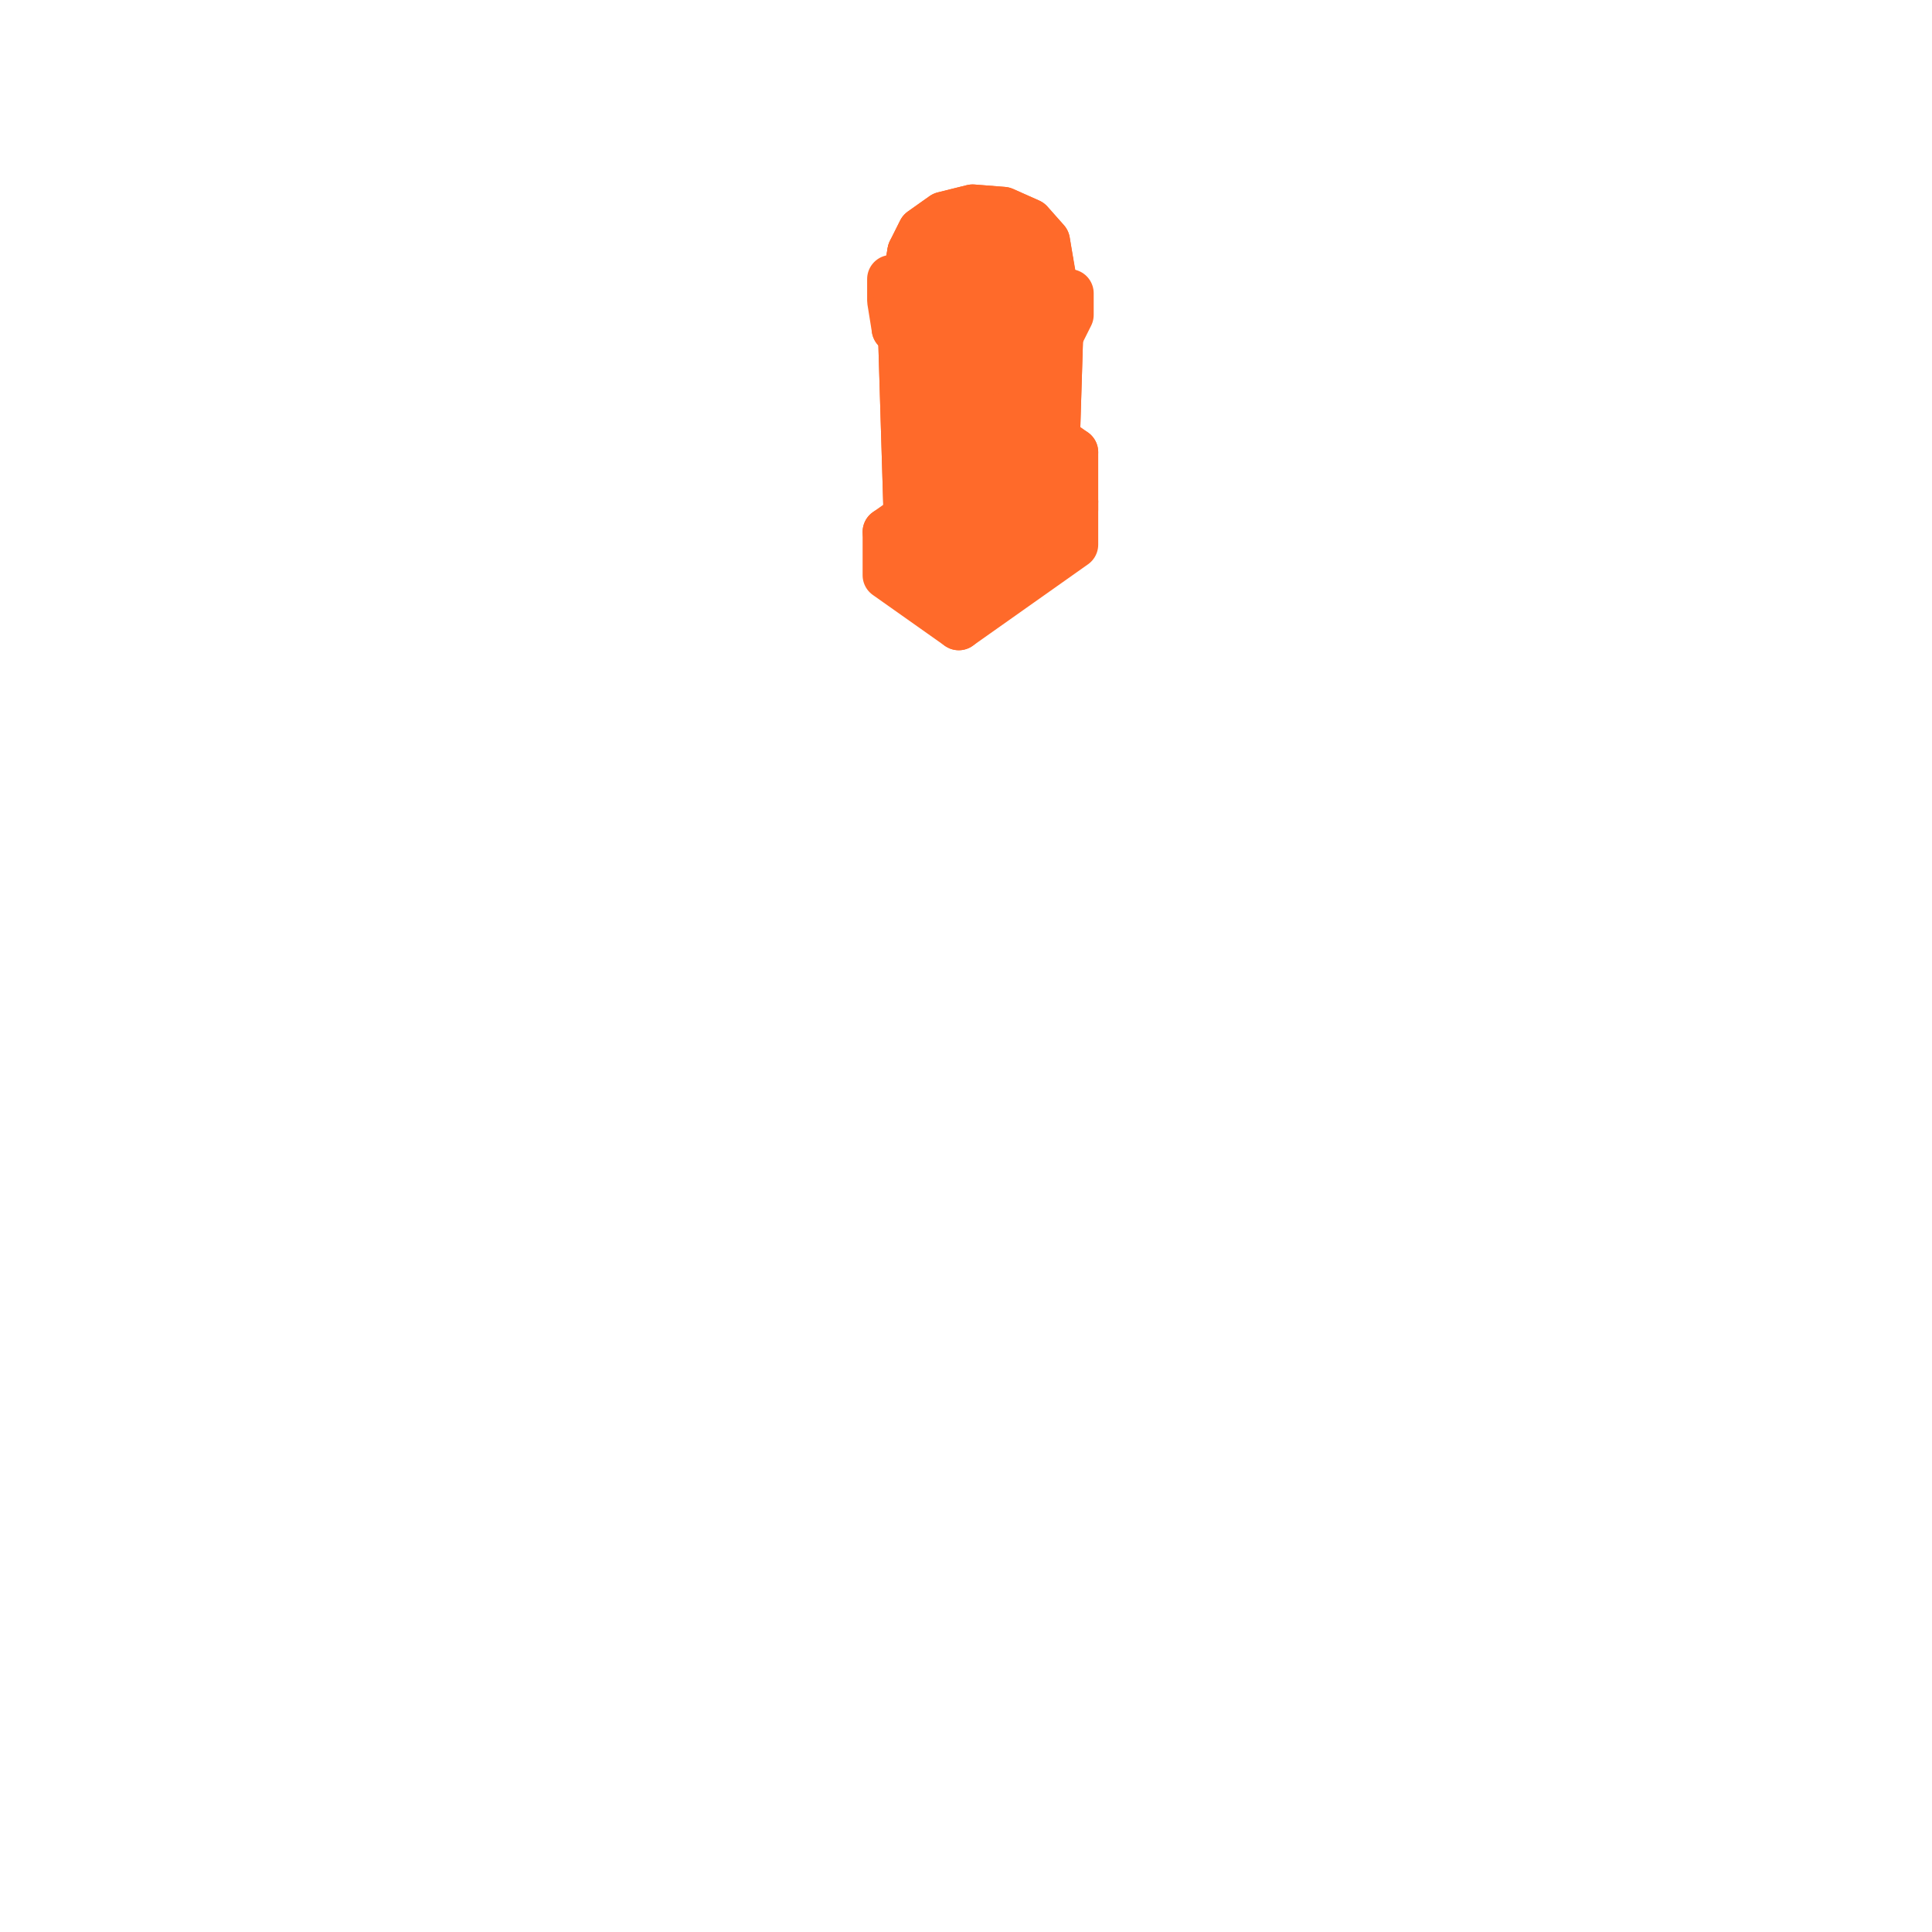
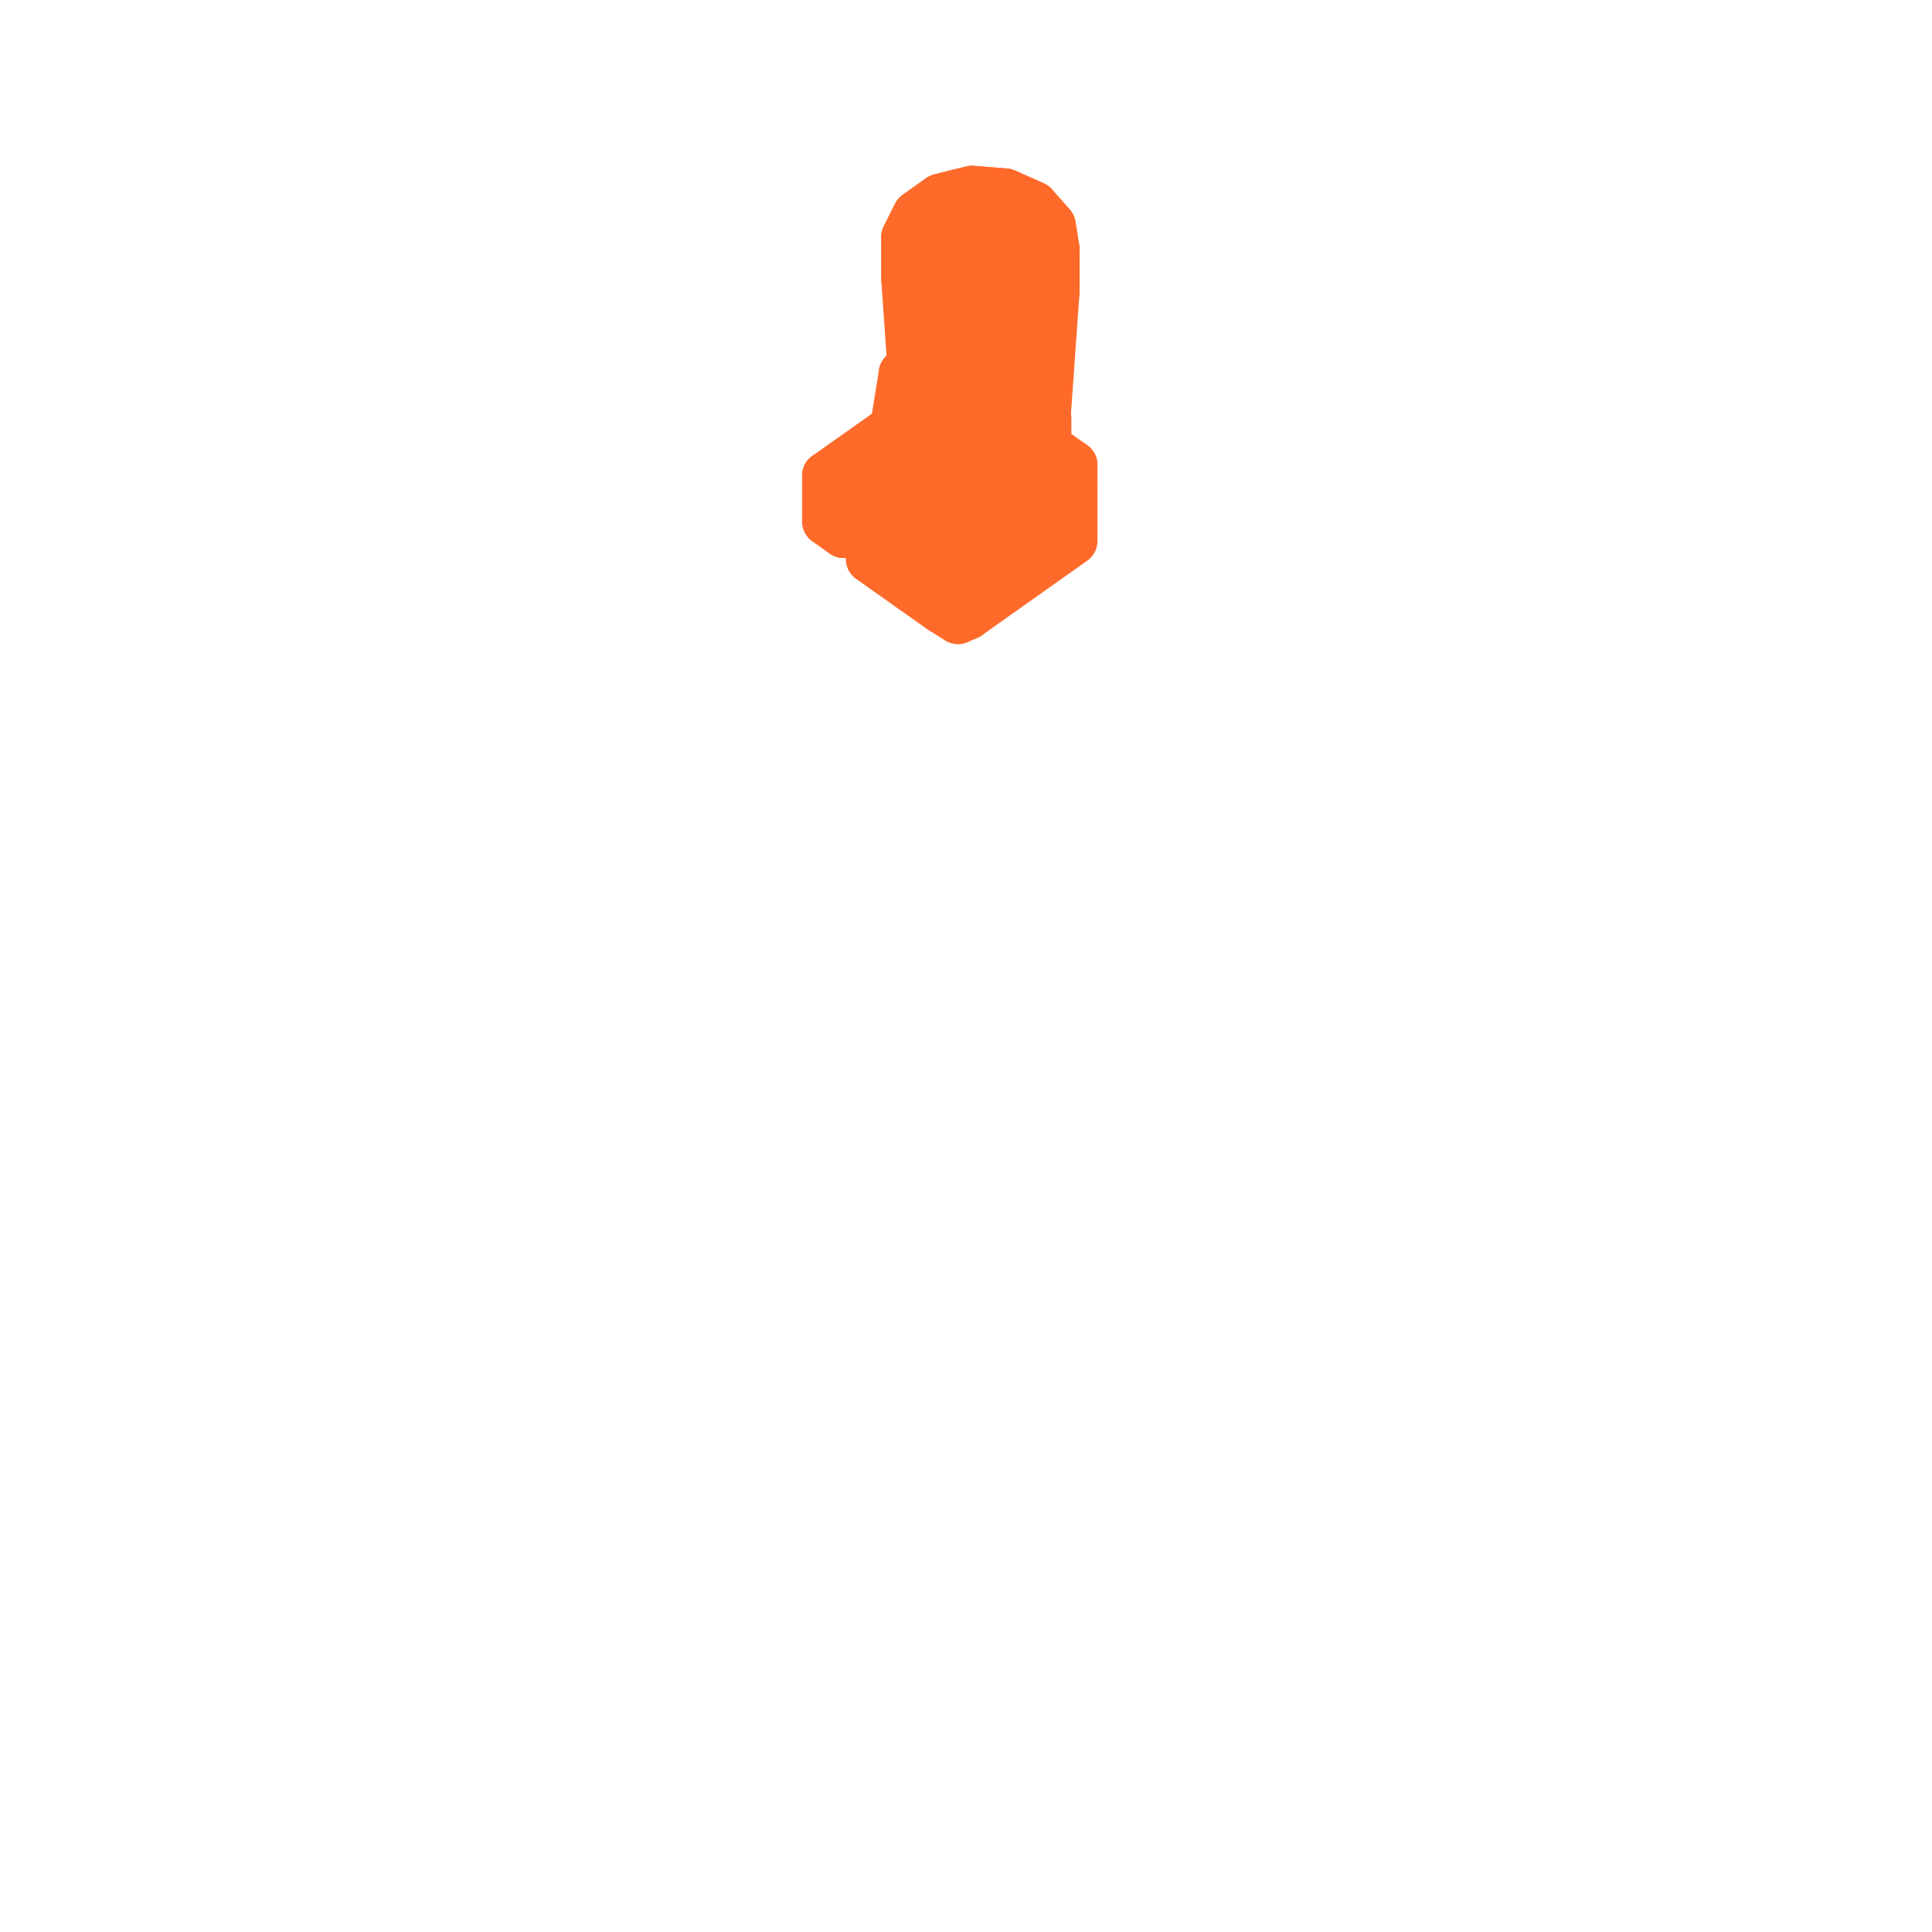
<svg xmlns="http://www.w3.org/2000/svg" viewBox="0 0 128 128" width="128" height="128" data-part-id="eq_mortar" data-type="equipment" data-direction="south">
  <g stroke="#ff6a2a" stroke-width="3.2" stroke-linejoin="round">
-     <path d="M67.34 32.43 L70.2 34.45 L70.2 30.63 L67.34 28.61 Z" fill="#ff6a2a" />
-     <path d="M70.2 34.45 L71.16 33.78 L71.16 29.96 L70.2 30.63 Z" fill="#ff6a2a" />
-     <path d="M68.3 27.93 L67.34 28.61 L70.2 30.63 L71.16 29.96 Z" fill="#ff6a2a" />
-     <path d="M66.39 29.84 L58.75 35.24 L63.52 38.62 L71.16 33.22 Z" fill="#ff6a2a" />
-     <path d="M63.52 41.48 L71.16 36.08 L71.16 33.22 L63.52 38.62 Z" fill="#ff6a2a" />
-     <path d="M58.75 38.11 L63.52 41.48 L63.52 38.62 L58.75 35.24 Z" fill="#ff6a2a" />
-     <path d="M59.23 38.17 L62.09 40.19 L62.09 38.76 L59.23 36.73 Z" fill="#ff6a2a" />
-     <path d="M59.7 36.4 L59.23 36.73 L62.09 38.76 L62.57 38.42 Z" fill="#ff6a2a" />
-     <path d="M62.09 40.19 L62.57 39.85 L62.57 38.42 L62.09 38.76 Z" fill="#ff6a2a" />
-     <path d="M59.72 20.45 L60.39 16.68 L61.07 15.32 L62.51 14.3 L64.44 13.82 L66.47 13.98 L68.2 14.75 L69.29 15.98 L69.92 19.64 L70.19 21.28 L69.78 34.62 L69.07 36.06 L67.54 37.14 L65.5 37.65 L63.35 37.47 L61.52 36.66 L60.37 35.37 L60.13 33.85 Z" fill="none" />
-     <path d="M60.13 33.85 L60.37 35.37 L59.99 22.1 L59.72 20.45 Z" fill="#ff6a2a" stroke="#ff6a2a" stroke-width="3.2" />
-     <path d="M69.07 36.06 L69.78 34.62 L70.19 21.28 L69.41 22.85 Z" fill="#ff6a2a" stroke="#ff6a2a" stroke-width="3.2" />
-     <path d="M60.37 35.37 L61.52 36.66 L61.23 23.5 L59.99 22.1 Z" fill="#ff6a2a" stroke="#ff6a2a" stroke-width="3.2" />
-     <path d="M67.54 37.14 L69.07 36.06 L69.41 22.85 L67.76 24.02 Z" fill="#ff6a2a" stroke="#ff6a2a" stroke-width="3.2" />
-     <path d="M61.52 36.66 L63.35 37.47 L63.22 24.38 L61.23 23.5 Z" fill="#ff6a2a" stroke="#ff6a2a" stroke-width="3.2" />
-     <path d="M65.5 37.65 L67.54 37.14 L67.76 24.02 L65.54 24.57 Z" fill="#ff6a2a" stroke="#ff6a2a" stroke-width="3.2" />
-     <path d="M63.35 37.47 L65.5 37.65 L65.54 24.57 L63.22 24.38 Z" fill="#ff6a2a" stroke="#ff6a2a" stroke-width="3.2" />
-     <path d="M59.05 19.92 L59.35 21.78 L59.35 20.34 L59.05 18.49 Z" fill="#ff6a2a" stroke="#ff6a2a" stroke-width="3.2" />
-     <path d="M59.72 20.45 L59.99 22.1 L60.62 18.12 L60.39 16.68 Z" fill="#ff6a2a" stroke="#ff6a2a" stroke-width="3.2" />
-     <path d="M69.98 22.62 L70.86 20.86 L70.86 19.43 L69.98 21.19 Z" fill="#ff6a2a" stroke="#ff6a2a" stroke-width="3.2" />
-     <path d="M69.41 22.85 L70.19 21.28 L69.52 17.41 L68.84 18.78 Z" fill="#ff6a2a" stroke="#ff6a2a" stroke-width="3.2" />
-     <path d="M61.71 19.34 L63.44 20.11 L65.47 20.27 L67.4 19.8 L68.84 18.78 L69.52 17.41 L69.29 15.98 L68.2 14.75 L66.47 13.98 L64.44 13.82 L62.51 14.3 L61.07 15.32 L60.39 16.68 L60.62 18.12 Z" fill="#ff6a2a" stroke="#ff6a2a" stroke-width="3.2" />
-     <path d="M59.35 21.78 L60.75 23.36 L60.75 21.93 L59.35 20.34 Z" fill="#ff6a2a" stroke="#ff6a2a" stroke-width="3.2" />
-     <path d="M62.66 18.1 L64.12 18.69 L65.79 18.69 L67.25 18.1 L68.08 17.07 L68.08 15.88 L67.25 14.86 L65.79 14.26 L64.12 14.26 L62.66 14.86 L61.82 15.88 L61.82 17.07 Z" fill="#ff6a2a" stroke="#ff6a2a" stroke-width="3.2" />
-     <path d="M59.99 22.1 L61.23 23.5 L61.71 19.34 L60.62 18.12 Z" fill="#ff6a2a" stroke="#ff6a2a" stroke-width="3.2" />
-     <path d="M68.11 23.95 L69.98 22.62 L69.98 21.19 L68.11 22.51 Z" fill="#ff6a2a" stroke="#ff6a2a" stroke-width="3.2" />
-     <path d="M67.76 24.02 L69.41 22.85 L68.84 18.78 L67.4 19.8 Z" fill="#ff6a2a" stroke="#ff6a2a" stroke-width="3.2" />
-     <path d="M67.25 18.67 L68.08 17.64 L68.08 17.07 L67.25 18.1 Z" fill="#ff6a2a" stroke="#ff6a2a" stroke-width="3.2" />
-     <path d="M61.82 17.64 L62.66 18.67 L62.66 18.1 L61.82 17.07 Z" fill="#ff6a2a" stroke="#ff6a2a" stroke-width="3.2" />
-     <path d="M61.23 23.5 L63.22 24.38 L63.44 20.11 L61.71 19.34 Z" fill="#ff6a2a" stroke="#ff6a2a" stroke-width="3.2" />
-     <path d="M60.75 23.36 L62.99 24.35 L62.99 22.92 L60.75 21.93 Z" fill="#ff6a2a" stroke="#ff6a2a" stroke-width="3.2" />
-     <path d="M65.54 24.57 L67.76 24.02 L67.4 19.8 L65.47 20.27 Z" fill="#ff6a2a" stroke="#ff6a2a" stroke-width="3.2" />
-     <path d="M65.62 24.56 L68.11 23.95 L68.11 22.51 L65.62 23.13 Z" fill="#ff6a2a" stroke="#ff6a2a" stroke-width="3.2" />
-     <path d="M63.22 24.38 L65.54 24.57 L65.47 20.27 L63.44 20.11 Z" fill="#ff6a2a" stroke="#ff6a2a" stroke-width="3.2" />
-     <path d="M62.66 18.67 L64.12 19.26 L64.12 18.69 L62.66 18.1 Z" fill="#ff6a2a" stroke="#ff6a2a" stroke-width="3.2" />
-     <path d="M65.79 19.26 L67.25 18.67 L67.25 18.1 L65.79 18.69 Z" fill="#ff6a2a" stroke="#ff6a2a" stroke-width="3.2" />
-     <path d="M62.99 24.35 L65.62 24.56 L65.62 23.13 L62.99 22.92 Z" fill="#ff6a2a" stroke="#ff6a2a" stroke-width="3.2" />
-     <path d="M64.12 19.26 L65.79 19.26 L65.79 18.69 L64.12 18.69 Z" fill="#ff6a2a" stroke="#ff6a2a" stroke-width="3.2" />
+     <path d="M66.06 28.68 L65.48 28.71 L64.79 28.68 L64.99 29.0 Z" fill="#ff6a2a" stroke="#ff6a2a" stroke-width="3.2" />
+     <path d="M64.99 29.0 L64.79 28.68 L64.05 28.77 L63.94 29.31 Z" fill="#ff6a2a" stroke="#ff6a2a" stroke-width="3.2" />
+     <path d="M63.94 29.31 L64.05 28.77 L63.12 29.0 L62.85 29.63 Z" fill="#ff6a2a" stroke="#ff6a2a" stroke-width="3.2" />
+     <path d="M65.8 28.51 L65.59 28.59 L64.88 28.56 L64.95 28.62 Z" fill="#ff6a2a" stroke="#ff6a2a" stroke-width="3.2" />
+     <path d="M64.95 28.62 L64.88 28.56 L64.13 28.66 L64.07 28.8 Z" fill="#ff6a2a" stroke="#ff6a2a" stroke-width="3.2" />
+     <path d="M64.79 28.01 L64.77 27.52 L63.87 27.66 L64.03 28.09 Z" fill="#ff6a2a" stroke="#ff6a2a" stroke-width="3.2" />
+     <path d="M64.07 28.8 L64.13 28.66 L63.19 28.9 L63.07 29.08 Z" fill="#ff6a2a" stroke="#ff6a2a" stroke-width="3.2" />
+     <path d="M66.26 27.67 L66.56 27.46 L65.74 27.47 L65.53 27.54 Z" fill="#ff6a2a" stroke="#ff6a2a" stroke-width="3.2" />
+     <path d="M62.85 29.63 L63.12 29.0 L62.15 29.3 L61.82 29.96 Z" fill="#ff6a2a" stroke="#ff6a2a" stroke-width="3.2" />
+     <path d="M65.45 28.1 L65.53 27.54 L64.77 27.52 L64.79 28.01 Z" fill="#ff6a2a" stroke="#ff6a2a" stroke-width="3.2" />
+     <path d="M64.03 28.09 L63.87 27.66 L62.85 27.93 L63.08 28.33 Z" fill="#ff6a2a" stroke="#ff6a2a" stroke-width="3.2" />
+     <path d="M64.88 28.56 L64.79 28.01 L64.03 28.09 L64.13 28.66 Z" fill="#ff6a2a" stroke="#ff6a2a" stroke-width="3.2" />
+     <path d="M65.59 28.59 L65.45 28.1 L64.79 28.01 L64.88 28.56 Z" fill="#ff6a2a" stroke="#ff6a2a" stroke-width="3.2" />
+     <path d="M64.13 28.66 L64.03 28.09 L63.08 28.33 L63.19 28.9 Z" fill="#ff6a2a" stroke="#ff6a2a" stroke-width="3.2" />
+     <path d="M63.07 29.08 L63.19 28.9 L62.22 29.19 L62.07 29.39 Z" fill="#ff6a2a" stroke="#ff6a2a" stroke-width="3.2" />
+     <path d="M66.39 28.65 L66.18 28.27 L65.45 28.1 L65.59 28.59 Z" fill="#ff6a2a" stroke="#ff6a2a" stroke-width="3.2" />
+     <path d="M66.18 28.27 L66.26 27.67 L65.53 27.54 L65.45 28.1 Z" fill="#ff6a2a" stroke="#ff6a2a" stroke-width="3.2" />
+     <path d="M64.79 28.68 L64.53 27.28 L63.82 27.3 L64.05 28.77 Z" fill="#ff6a2a" stroke="#ff6a2a" stroke-width="3.2" />
+     <path d="M63.08 28.33 L62.85 27.93 L61.83 28.24 L62.1 28.62 Z" fill="#ff6a2a" stroke="#ff6a2a" stroke-width="3.2" />
+     <path d="M61.82 29.96 L62.15 29.3 L61.28 29.58 L60.94 30.25 Z" fill="#ff6a2a" stroke="#ff6a2a" stroke-width="3.2" />
+     <path d="M65.48 28.71 L65.08 27.52 L64.53 27.28 L64.79 28.68 Z" fill="#ff6a2a" stroke="#ff6a2a" stroke-width="3.2" />
+     <path d="M65.65 27.88 L66.47 27.46 L65.66 27.48 L65.08 27.52 Z" fill="#ff6a2a" stroke="#ff6a2a" stroke-width="3.2" />
+     <path d="M64.05 28.77 L63.82 27.3 L62.88 27.51 L63.12 29.0 Z" fill="#ff6a2a" stroke="#ff6a2a" stroke-width="3.2" />
+     <path d="M66.9 27.91 L67.24 27.54 L66.56 27.46 L66.26 27.67 Z" fill="#ff6a2a" stroke="#ff6a2a" stroke-width="3.2" />
+     <path d="M63.19 28.9 L63.08 28.33 L62.1 28.62 L62.22 29.19 Z" fill="#ff6a2a" stroke="#ff6a2a" stroke-width="3.2" />
+     <path d="M67.22 28.74 L66.89 28.51 L66.18 28.27 L66.39 28.65 Z" fill="#ff6a2a" stroke="#ff6a2a" stroke-width="3.2" />
+     <path d="M62.07 29.39 L62.22 29.19 L61.35 29.48 L61.2 29.67 Z" fill="#ff6a2a" stroke="#ff6a2a" stroke-width="3.2" />
+     <path d="M60.94 30.25 L61.28 29.58 L60.66 29.78 L60.34 30.43 Z" fill="#ff6a2a" stroke="#ff6a2a" stroke-width="3.2" />
+     <path d="M66.29 28.78 L65.65 27.88 L65.08 27.52 L65.48 28.71 Z" fill="#ff6a2a" stroke="#ff6a2a" stroke-width="3.2" />
+     <path d="M62.1 28.62 L61.83 28.24 L60.96 28.53 L61.23 28.91 Z" fill="#ff6a2a" stroke="#ff6a2a" stroke-width="3.2" />
+     <path d="M66.89 28.51 L66.9 27.91 L66.26 27.67 L66.18 28.27 Z" fill="#ff6a2a" stroke="#ff6a2a" stroke-width="3.2" />
+     <path d="M63.12 29.0 L62.88 27.51 L61.9 27.8 L62.15 29.3 Z" fill="#ff6a2a" stroke="#ff6a2a" stroke-width="3.2" />
+     <path d="M60.73 29.67 L60.61 29.1 L60.35 28.72 L60.21 28.91 L60.32 29.48 L60.59 29.86 Z" fill="#ff6a2a" stroke="#ff6a2a" stroke-width="3.2" />
+     <path d="M62.22 29.19 L62.1 28.62 L61.23 28.91 L61.35 29.48 Z" fill="#ff6a2a" stroke="#ff6a2a" stroke-width="3.2" />
+     <path d="M61.2 29.67 L61.35 29.48 L60.73 29.67 L60.59 29.86 Z" fill="#ff6a2a" stroke="#ff6a2a" stroke-width="3.2" />
+     <path d="M60.66 29.78 L60.41 28.28 L60.08 28.94 L60.34 30.43 Z" fill="#ff6a2a" stroke="#ff6a2a" stroke-width="3.2" />
+     <path d="M66.19 28.4 L67.14 27.55 L66.47 27.46 L65.65 27.88 Z" fill="#ff6a2a" stroke="#ff6a2a" stroke-width="3.2" />
+     <path d="M61.23 28.91 L60.96 28.53 L60.35 28.72 L60.61 29.1 Z" fill="#ff6a2a" stroke="#ff6a2a" stroke-width="3.2" />
+     <path d="M67.41 28.29 L67.7 27.77 L67.24 27.54 L66.9 27.91 Z" fill="#ff6a2a" stroke="#ff6a2a" stroke-width="3.2" />
+     <path d="M62.15 29.3 L61.9 27.8 L61.03 28.09 L61.28 29.58 Z" fill="#ff6a2a" stroke="#ff6a2a" stroke-width="3.2" />
+     <path d="M61.35 29.48 L61.23 28.91 L60.61 29.1 L60.73 29.67 Z" fill="#ff6a2a" stroke="#ff6a2a" stroke-width="3.2" />
+     <path d="M67.56 28.8 L67.41 28.29 L66.9 27.91 L66.89 28.51 Z" fill="#ff6a2a" stroke="#ff6a2a" stroke-width="3.2" />
+     <path d="M61.28 29.58 L61.03 28.09 L60.41 28.28 L60.66 29.78 Z" fill="#ff6a2a" stroke="#ff6a2a" stroke-width="3.2" />
+     <path d="M66.71 29.08 L67.59 27.78 L67.14 27.55 L66.19 28.4 Z" fill="#ff6a2a" stroke="#ff6a2a" stroke-width="3.2" />
+     <path d="M67.87 28.19 L68.38 27.89 L68.15 27.76 L67.7 27.77 Z" fill="#ff6a2a" stroke="#ff6a2a" stroke-width="3.2" />
+     <path d="M67.78 28.76 L67.87 28.19 L67.7 27.77 L67.41 28.29 Z" fill="#ff6a2a" stroke="#ff6a2a" stroke-width="3.2" />
+     <path d="M67.36 29.76 L67.73 28.23 L67.59 27.78 L66.71 29.08 Z" fill="#ff6a2a" stroke="#ff6a2a" stroke-width="3.2" />
+     <path d="M68.02 29.12 L67.92 28.58 L67.87 28.19 L67.78 28.76 Z" fill="#ff6a2a" stroke="#ff6a2a" stroke-width="3.2" />
+     <path d="M67.86 30.1 L67.77 28.63 L67.73 28.23 L67.36 29.76 Z" fill="#ff6a2a" stroke="#ff6a2a" stroke-width="3.2" />
+     <path d="M67.92 28.58 L68.39 28.21 L68.38 27.89 L67.87 28.19 Z" fill="#ff6a2a" stroke="#ff6a2a" stroke-width="3.2" />
+     <path d="M68.91 28.78 L69.05 29.31 L69.05 28.93 L68.96 28.39 Z" fill="#ff6a2a" stroke="#ff6a2a" stroke-width="3.2" />
+     <path d="M67.89 28.97 L68.33 28.61 L68.39 28.21 L67.92 28.58 Z" fill="#ff6a2a" stroke="#ff6a2a" stroke-width="3.2" />
+     <path d="M68.33 28.61 L68.91 28.78 L68.96 28.39 L68.39 28.21 Z" fill="#ff6a2a" stroke="#ff6a2a" stroke-width="3.2" />
+     <path d="M68.79 27.95 L69.02 29.4 L69.01 29.01 L68.93 27.54 Z" fill="#ff6a2a" stroke="#ff6a2a" stroke-width="3.2" />
+     <path d="M67.74 29.02 L68.79 27.95 L68.93 27.54 L67.77 28.63 Z" fill="#ff6a2a" stroke="#ff6a2a" stroke-width="3.2" />
+     <path d="M67.76 29.37 L68.18 29.02 L68.33 28.61 L67.89 28.97 Z" fill="#ff6a2a" stroke="#ff6a2a" stroke-width="3.2" />
+     <path d="M68.76 29.2 L68.92 29.73 L69.05 29.31 L68.91 28.78 Z" fill="#ff6a2a" stroke="#ff6a2a" stroke-width="3.2" />
+     <path d="M68.18 29.02 L68.76 29.2 L68.91 28.78 L68.33 28.61 Z" fill="#ff6a2a" stroke="#ff6a2a" stroke-width="3.2" />
+     <path d="M67.61 29.42 L68.61 28.38 L68.79 27.95 L67.74 29.02 Z" fill="#ff6a2a" stroke="#ff6a2a" stroke-width="3.2" />
+     <path d="M68.61 28.38 L68.88 29.82 L69.02 29.4 L68.79 27.95 Z" fill="#ff6a2a" stroke="#ff6a2a" stroke-width="3.2" />
+     <path d="M67.61 29.74 L68.03 29.39 L68.18 29.02 L67.76 29.37 Z" fill="#ff6a2a" stroke="#ff6a2a" stroke-width="3.2" />
+     <path d="M68.61 29.57 L68.77 30.1 L68.92 29.73 L68.76 29.2 Z" fill="#ff6a2a" stroke="#ff6a2a" stroke-width="3.2" />
+     <path d="M68.03 29.39 L68.61 29.57 L68.76 29.2 L68.18 29.02 Z" fill="#ff6a2a" stroke="#ff6a2a" stroke-width="3.2" />
+     <path d="M67.46 29.79 L68.46 28.75 L68.61 28.38 L67.61 29.42 Z" fill="#ff6a2a" stroke="#ff6a2a" stroke-width="3.2" />
+     <path d="M68.46 28.75 L68.73 30.19 L68.88 29.82 L68.61 28.38 Z" fill="#ff6a2a" stroke="#ff6a2a" stroke-width="3.2" />
+     <path d="M55.89 35.37 L61.42 31.46 L61.42 28.4 L55.89 32.32 Z" fill="#ff6a2a" />
+     <path d="M67.52 30.0 L67.95 29.65 L68.03 29.39 L67.61 29.74 Z" fill="#ff6a2a" stroke="#ff6a2a" stroke-width="3.2" />
+     <path d="M68.53 29.82 L68.69 30.35 L68.77 30.1 L68.61 29.57 Z" fill="#ff6a2a" stroke="#ff6a2a" stroke-width="3.2" />
+     <path d="M67.95 29.65 L68.53 29.82 L68.61 29.57 L68.03 29.39 Z" fill="#ff6a2a" stroke="#ff6a2a" stroke-width="3.2" />
+     <path d="M68.53 29.82 L67.95 29.65 L67.52 30.0 L67.68 30.53 L68.26 30.71 L68.69 30.35 Z" fill="#ff6a2a" stroke="#ff6a2a" stroke-width="3.2" />
+     <path d="M67.37 30.05 L68.38 29.0 L68.46 28.75 L67.46 29.79 Z" fill="#ff6a2a" stroke="#ff6a2a" stroke-width="3.2" />
+     <path d="M68.38 29.0 L67.37 30.05 L67.64 31.49 L68.65 30.44 Z" fill="#ff6a2a" stroke="#ff6a2a" stroke-width="3.2" />
+     <path d="M68.38 29.0 L68.65 30.44 L68.73 30.19 L68.46 28.75 Z" fill="#ff6a2a" stroke="#ff6a2a" stroke-width="3.2" />
+     <path d="M60.28 27.59 L54.74 31.51 L55.89 32.32 L61.42 28.4 Z" fill="#ff6a2a" />
+     <path d="M54.74 34.56 L55.89 35.37 L55.89 32.32 L54.74 31.51 Z" fill="#ff6a2a" />
+     <path d="M60.37 28.72 L55.79 31.96 L60.37 35.2 L64.95 31.96 Z" fill="#ff6a2a" />
+     <path d="M60.18 30.09 L58.27 31.44 L60.75 33.2 L62.66 31.85 Z" fill="#ff6a2a" />
+     <path d="M55.79 34.25 L60.37 37.49 L60.37 35.2 L55.79 31.96 Z" fill="#ff6a2a" />
+     <path d="M60.37 37.49 L64.95 34.25 L64.95 31.96 L60.37 35.2 Z" fill="#ff6a2a" />
+     <path d="M58.27 31.82 L60.75 33.58 L60.75 33.2 L58.27 31.44 Z" fill="#ff6a2a" />
+     <path d="M60.75 33.58 L62.66 32.23 L62.66 31.85 L60.75 33.2 Z" fill="#ff6a2a" />
+     <path d="M64.12 40.79 L71.11 35.84 L71.11 31.84 Z" fill="#ff6a2a" stroke="#ff6a2a" stroke-width="3.2" />
+     <path d="M57.65 37.04 L58.8 32.89 L58.67 32.8 L57.7 36.32 Z" fill="#ff6a2a" />
+     <path d="M63.47 36.2 L71.11 30.8 L66.43 27.49 L58.8 32.89 Z" fill="#ff6a2a" />
+     <path d="M63.47 41.07 L62.33 40.35 L57.65 37.04 L58.8 37.76 Z" fill="#ff6a2a" />
+     <path d="M63.24 40.24 L64.12 40.79 L71.11 31.84 Z" fill="#ff6a2a" stroke="#ff6a2a" stroke-width="3.2" />
+     <path d="M59.69 36.01 L61.5 24.78 L60.78 25.26 L58.97 36.5 Z" fill="#ff6a2a" />
+     <path d="M58.97 36.5 L60.78 25.26 L59.82 24.74 L58.0 35.98 Z" fill="#ff6a2a" />
+     <path d="M64.21 36.71 L71.11 31.84 L71.11 30.8 L63.47 36.2 Z" fill="#ff6a2a" />
+     <path d="M62.33 40.35 L63.47 36.2 L58.8 32.89 L57.65 37.04 Z" fill="#ff6a2a" />
+     <path d="M64.12 40.79 L63.24 40.24 L62.33 40.35 L63.47 41.07 Z" fill="#ff6a2a" />
+     <path d="M71.11 31.84 L64.21 36.71 L63.24 40.24 Z" fill="#ff6a2a" stroke="#ff6a2a" stroke-width="3.2" />
+     <path d="M60.53 28.15 L60.75 29.54 L60.75 28.4 L60.53 27.01 Z" fill="#ff6a2a" stroke="#ff6a2a" stroke-width="3.2" />
+     <path d="M61.5 24.78 L60.53 24.26 L59.82 24.74 L60.78 25.26 Z" fill="#ff6a2a" />
+     <path d="M63.24 40.24 L64.21 36.71 L63.47 36.2 L62.33 40.35 Z" fill="#ff6a2a" />
+     <path d="M68.73 30.18 L69.38 28.86 L69.38 27.71 L68.73 29.03 Z" fill="#ff6a2a" stroke="#ff6a2a" stroke-width="3.2" />
+     <path d="M59.99 15.7 L60.73 14.21 L62.3 13.1 L64.4 12.58 L66.6 12.76 L68.49 13.6 L69.67 14.93 L69.92 16.49 L69.92 19.35 L68.98 32.64 L68.38 33.85 L67.11 34.75 L65.41 35.17 L63.62 35.02 L62.09 34.35 L61.13 33.27 L60.93 32.0 L59.99 18.56 Z" fill="none" />
+     <path d="M60.93 32.0 L61.13 33.27 L61.13 20.86 L60.93 19.59 Z" fill="#ff6a2a" stroke="#ff6a2a" stroke-width="3.2" />
+     <path d="M60.75 29.54 L61.8 30.73 L61.8 29.59 L60.75 28.4 Z" fill="#ff6a2a" stroke="#ff6a2a" stroke-width="3.2" />
+     <path d="M67.32 31.17 L68.73 30.18 L68.73 29.03 L67.32 30.03 Z" fill="#ff6a2a" stroke="#ff6a2a" stroke-width="3.2" />
+     <path d="M68.38 33.85 L68.98 32.64 L68.98 20.23 L68.38 21.44 Z" fill="#ff6a2a" stroke="#ff6a2a" stroke-width="3.2" />
+     <path d="M63.7 40.01 L66.09 29.18 L65.36 28.5 L62.97 39.32 Z" fill="#ff6a2a" />
+     <path d="M64.65 39.69 L67.04 28.86 L66.09 29.18 L63.7 40.01 Z" fill="#ff6a2a" />
+     <path d="M61.8 30.73 L63.48 31.48 L63.48 30.33 L61.8 29.59 Z" fill="#ff6a2a" stroke="#ff6a2a" stroke-width="3.2" />
+     <path d="M61.13 33.27 L62.09 34.35 L62.09 21.94 L61.13 20.86 Z" fill="#ff6a2a" stroke="#ff6a2a" stroke-width="3.2" />
+     <path d="M65.45 31.63 L67.32 31.17 L67.32 30.03 L65.45 30.49 Z" fill="#ff6a2a" stroke="#ff6a2a" stroke-width="3.2" />
+     <path d="M60.53 24.33 L60.75 25.73 L60.75 24.58 L60.53 23.19 Z" fill="#ff6a2a" stroke="#ff6a2a" stroke-width="3.2" />
+     <path d="M63.48 31.48 L65.45 31.63 L65.45 30.49 L63.48 30.33 Z" fill="#ff6a2a" stroke="#ff6a2a" stroke-width="3.2" />
+     <path d="M67.11 34.75 L68.38 33.85 L68.38 21.44 L67.11 22.34 Z" fill="#ff6a2a" stroke="#ff6a2a" stroke-width="3.2" />
+     <path d="M62.09 34.35 L63.62 35.02 L63.62 22.62 L62.09 21.94 Z" fill="#ff6a2a" stroke="#ff6a2a" stroke-width="3.2" />
+     <path d="M68.73 26.36 L69.38 25.04 L69.38 23.89 L68.73 25.22 Z" fill="#ff6a2a" stroke="#ff6a2a" stroke-width="3.2" />
+     <path d="M65.41 35.17 L67.11 34.75 L67.11 22.34 L65.41 22.76 Z" fill="#ff6a2a" stroke="#ff6a2a" stroke-width="3.2" />
+     <path d="M63.62 35.02 L65.41 35.17 L65.41 22.76 L63.62 22.62 Z" fill="#ff6a2a" stroke="#ff6a2a" stroke-width="3.2" />
+     <path d="M60.75 25.73 L61.8 26.91 L61.8 25.77 L60.75 24.58 Z" fill="#ff6a2a" stroke="#ff6a2a" stroke-width="3.2" />
+     <path d="M67.04 28.86 L66.3 28.17 L65.36 28.5 L66.09 29.18 Z" fill="#ff6a2a" />
+     <path d="M67.32 27.35 L68.73 26.36 L68.73 25.22 L67.32 26.21 Z" fill="#ff6a2a" stroke="#ff6a2a" stroke-width="3.2" />
+     <path d="M61.8 26.91 L63.48 27.66 L63.48 26.51 L61.8 25.77 Z" fill="#ff6a2a" stroke="#ff6a2a" stroke-width="3.2" />
+     <path d="M65.45 27.82 L67.32 27.35 L67.32 26.21 L65.45 26.67 Z" fill="#ff6a2a" stroke="#ff6a2a" stroke-width="3.2" />
+     <path d="M63.48 27.66 L65.45 27.82 L65.45 26.67 L63.48 26.51 Z" fill="#ff6a2a" stroke="#ff6a2a" stroke-width="3.2" />
+     <path d="M61.13 20.86 L62.09 21.94 L61.42 21.45 L60.24 20.12 Z" fill="#ff6a2a" stroke="#ff6a2a" stroke-width="3.2" />
+     <path d="M59.99 18.56 L60.24 20.12 L60.24 17.26 L59.99 15.7 Z" fill="#ff6a2a" stroke="#ff6a2a" stroke-width="3.2" />
+     <path d="M67.11 22.34 L68.38 21.44 L69.18 20.84 L67.61 21.95 Z" fill="#ff6a2a" stroke="#ff6a2a" stroke-width="3.2" />
+     <path d="M61.42 18.59 L63.3 19.43 L65.51 19.6 L67.61 19.08 L69.18 17.97 L69.92 16.49 L69.67 14.93 L68.49 13.6 L66.6 12.76 L64.4 12.58 L62.3 13.1 L60.73 14.21 L59.99 15.7 L60.24 17.26 Z" fill="#ff6a2a" stroke="#ff6a2a" stroke-width="3.2" />
+     <path d="M69.18 20.84 L69.92 19.35 L69.92 16.49 L69.18 17.97 Z" fill="#ff6a2a" stroke="#ff6a2a" stroke-width="3.2" />
+     <path d="M62.09 21.94 L63.62 22.62 L63.3 22.29 L61.42 21.45 Z" fill="#ff6a2a" stroke="#ff6a2a" stroke-width="3.2" />
+     <path d="M62.66 17.24 L64.12 17.83 L65.79 17.83 L67.25 17.24 L68.08 16.21 L68.08 15.02 L67.25 14.0 L65.79 13.4 L64.12 13.4 L62.66 14.0 L61.82 15.02 L61.82 16.21 Z" fill="#ff6a2a" stroke="#ff6a2a" stroke-width="3.2" />
+     <path d="M65.41 22.76 L67.11 22.34 L67.61 21.95 L65.51 22.47 Z" fill="#ff6a2a" stroke="#ff6a2a" stroke-width="3.2" />
+     <path d="M63.62 22.62 L65.41 22.76 L65.51 22.47 L63.3 22.29 Z" fill="#ff6a2a" stroke="#ff6a2a" stroke-width="3.2" />
+     <path d="M60.24 20.12 L61.42 21.45 L61.42 18.59 L60.24 17.26 Z" fill="#ff6a2a" stroke="#ff6a2a" stroke-width="3.2" />
+     <path d="M67.25 17.71 L68.08 16.69 L68.08 16.21 L67.25 17.24 Z" fill="#ff6a2a" stroke="#ff6a2a" stroke-width="3.2" />
+     <path d="M61.82 16.69 L62.66 17.71 L62.66 17.24 L61.82 16.21 Z" fill="#ff6a2a" stroke="#ff6a2a" stroke-width="3.2" />
+     <path d="M67.61 21.95 L69.18 20.84 L69.18 17.97 L67.61 19.08 Z" fill="#ff6a2a" stroke="#ff6a2a" stroke-width="3.2" />
+     <path d="M61.42 21.45 L63.3 22.29 L63.3 19.43 L61.42 18.59 Z" fill="#ff6a2a" stroke="#ff6a2a" stroke-width="3.2" />
+     <path d="M62.66 17.71 L64.12 18.31 L64.12 17.83 L62.66 17.24 Z" fill="#ff6a2a" stroke="#ff6a2a" stroke-width="3.2" />
+     <path d="M65.79 18.31 L67.25 17.71 L67.25 17.24 L65.79 17.83 Z" fill="#ff6a2a" stroke="#ff6a2a" stroke-width="3.2" />
+     <path d="M65.51 22.47 L67.61 21.95 L67.61 19.08 L65.51 19.6 Z" fill="#ff6a2a" stroke="#ff6a2a" stroke-width="3.2" />
+     <path d="M64.12 18.31 L65.79 18.31 L65.79 17.83 L64.12 17.83 Z" fill="#ff6a2a" stroke="#ff6a2a" stroke-width="3.2" />
+     <path d="M63.3 22.29 L65.51 22.47 L65.51 19.6 L63.3 19.43 Z" fill="#ff6a2a" stroke="#ff6a2a" stroke-width="3.2" />
  </g>
</svg>
